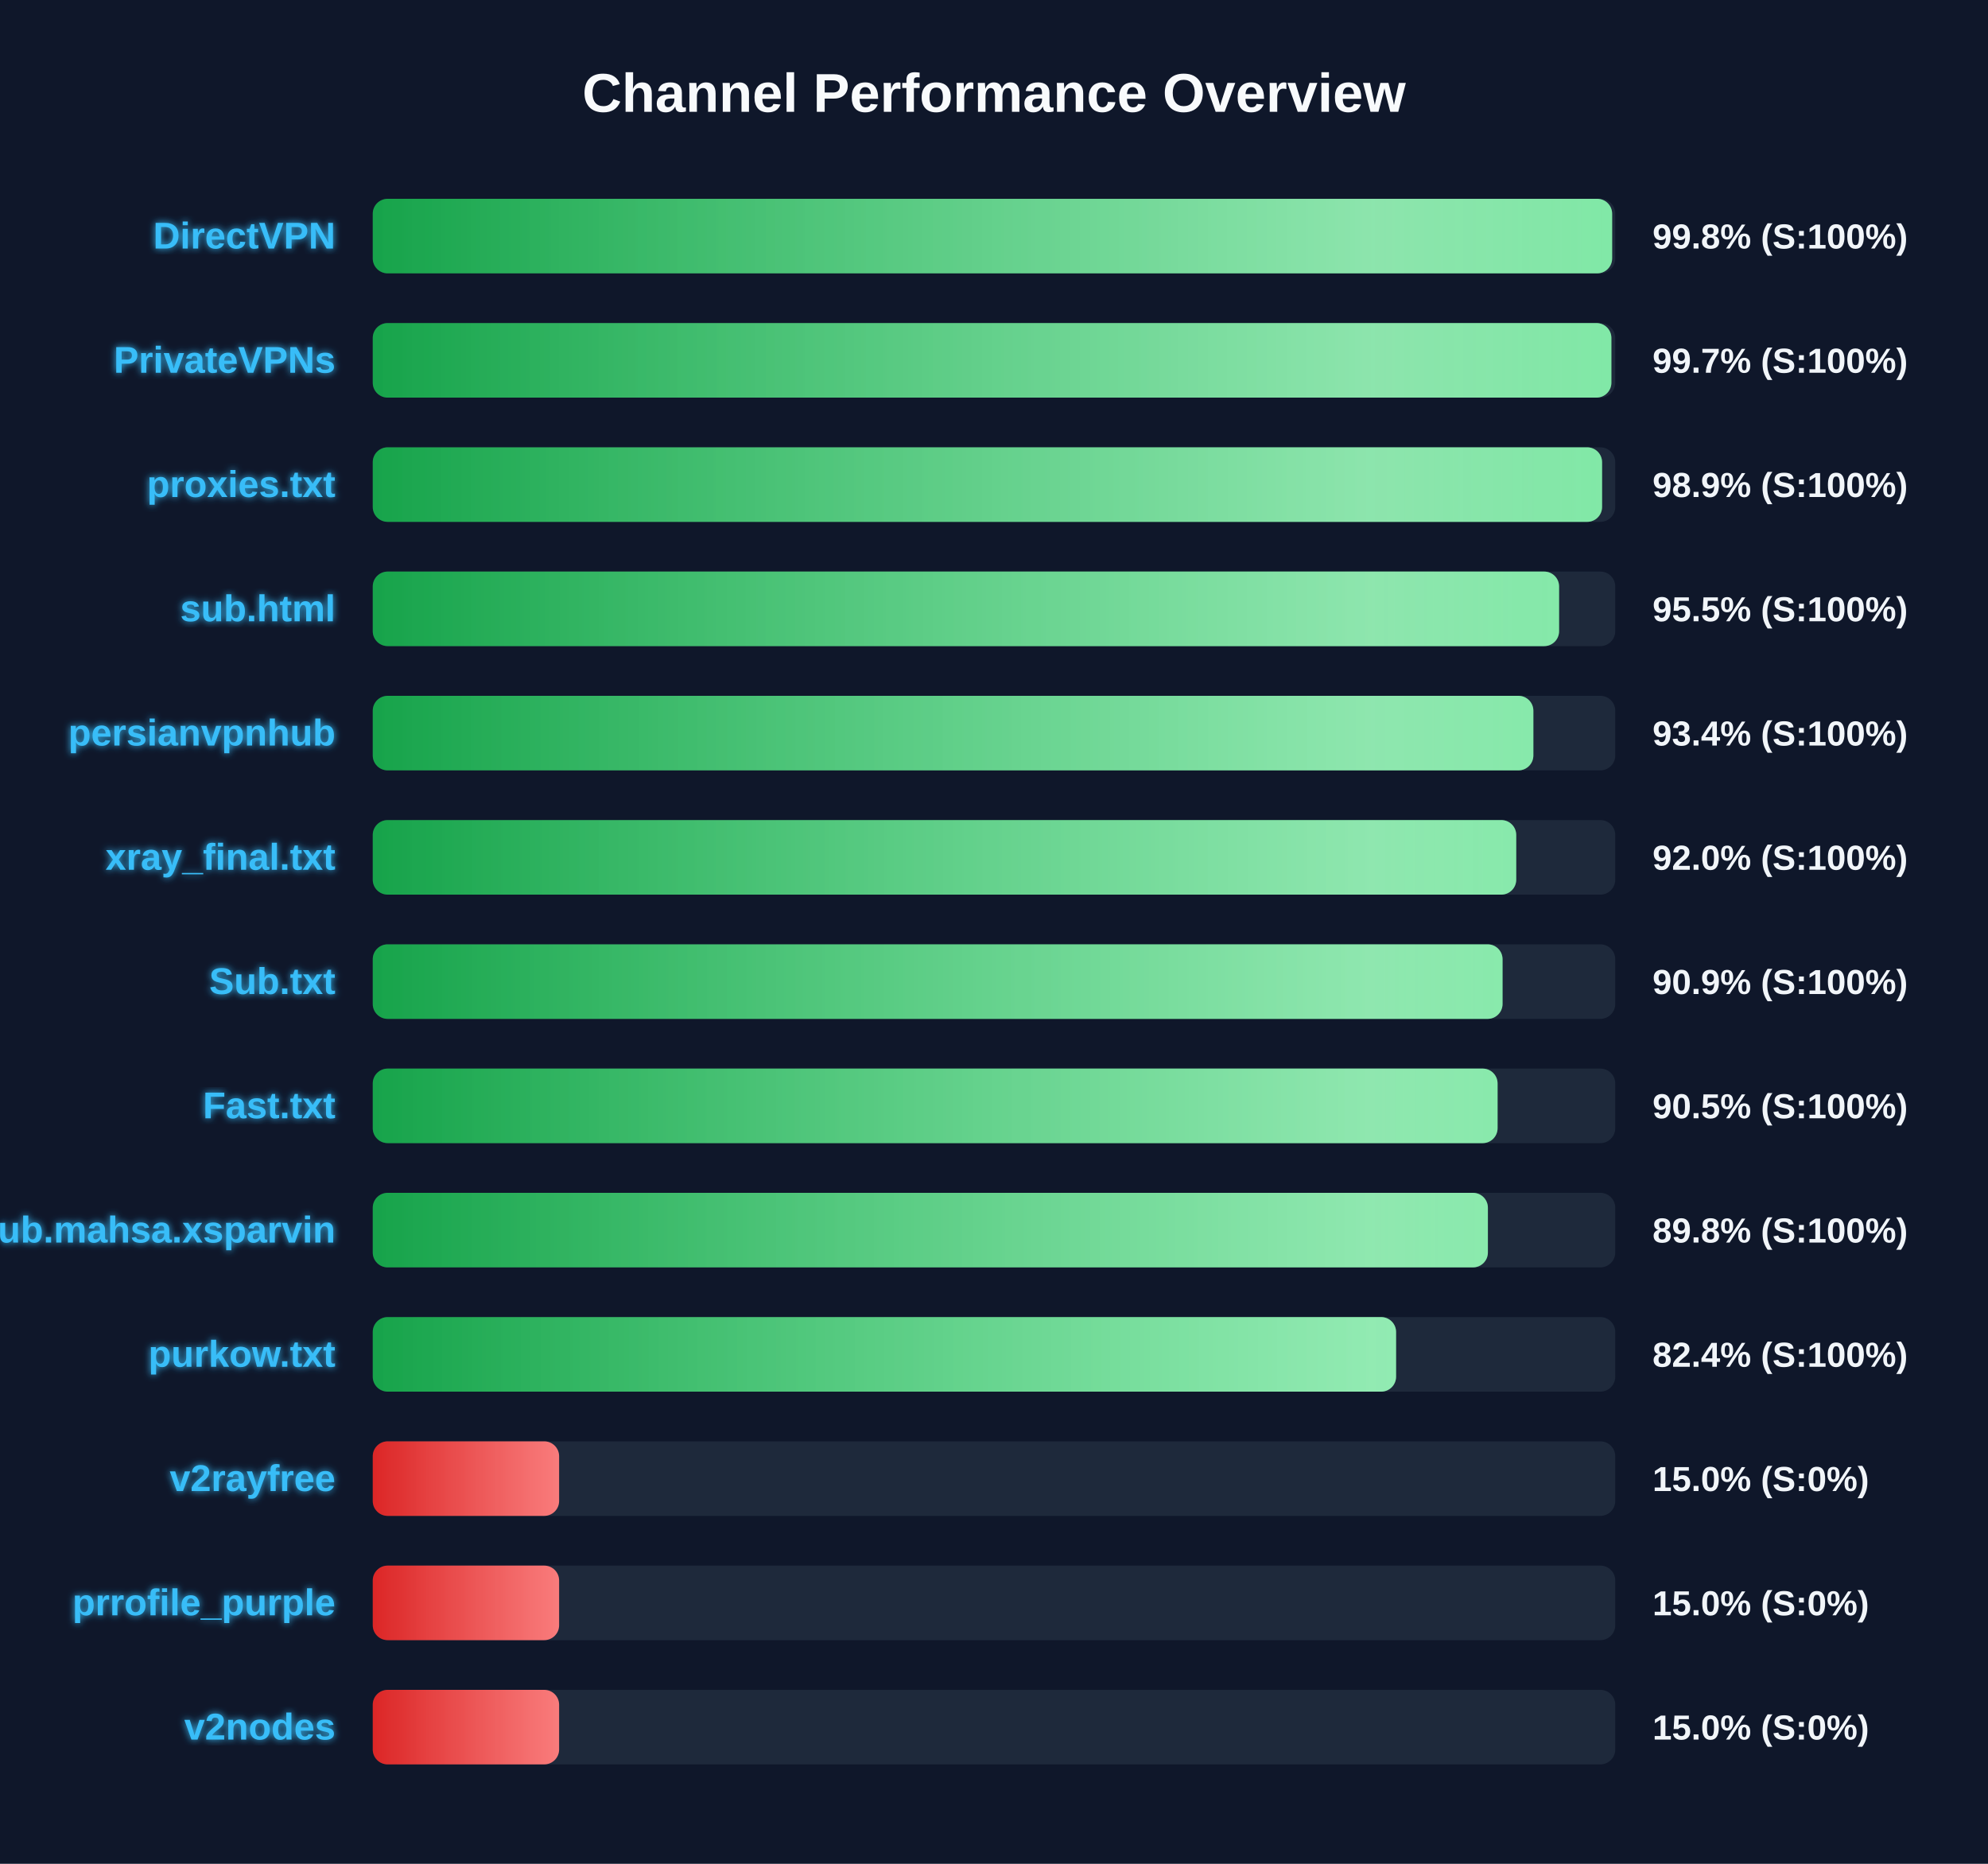
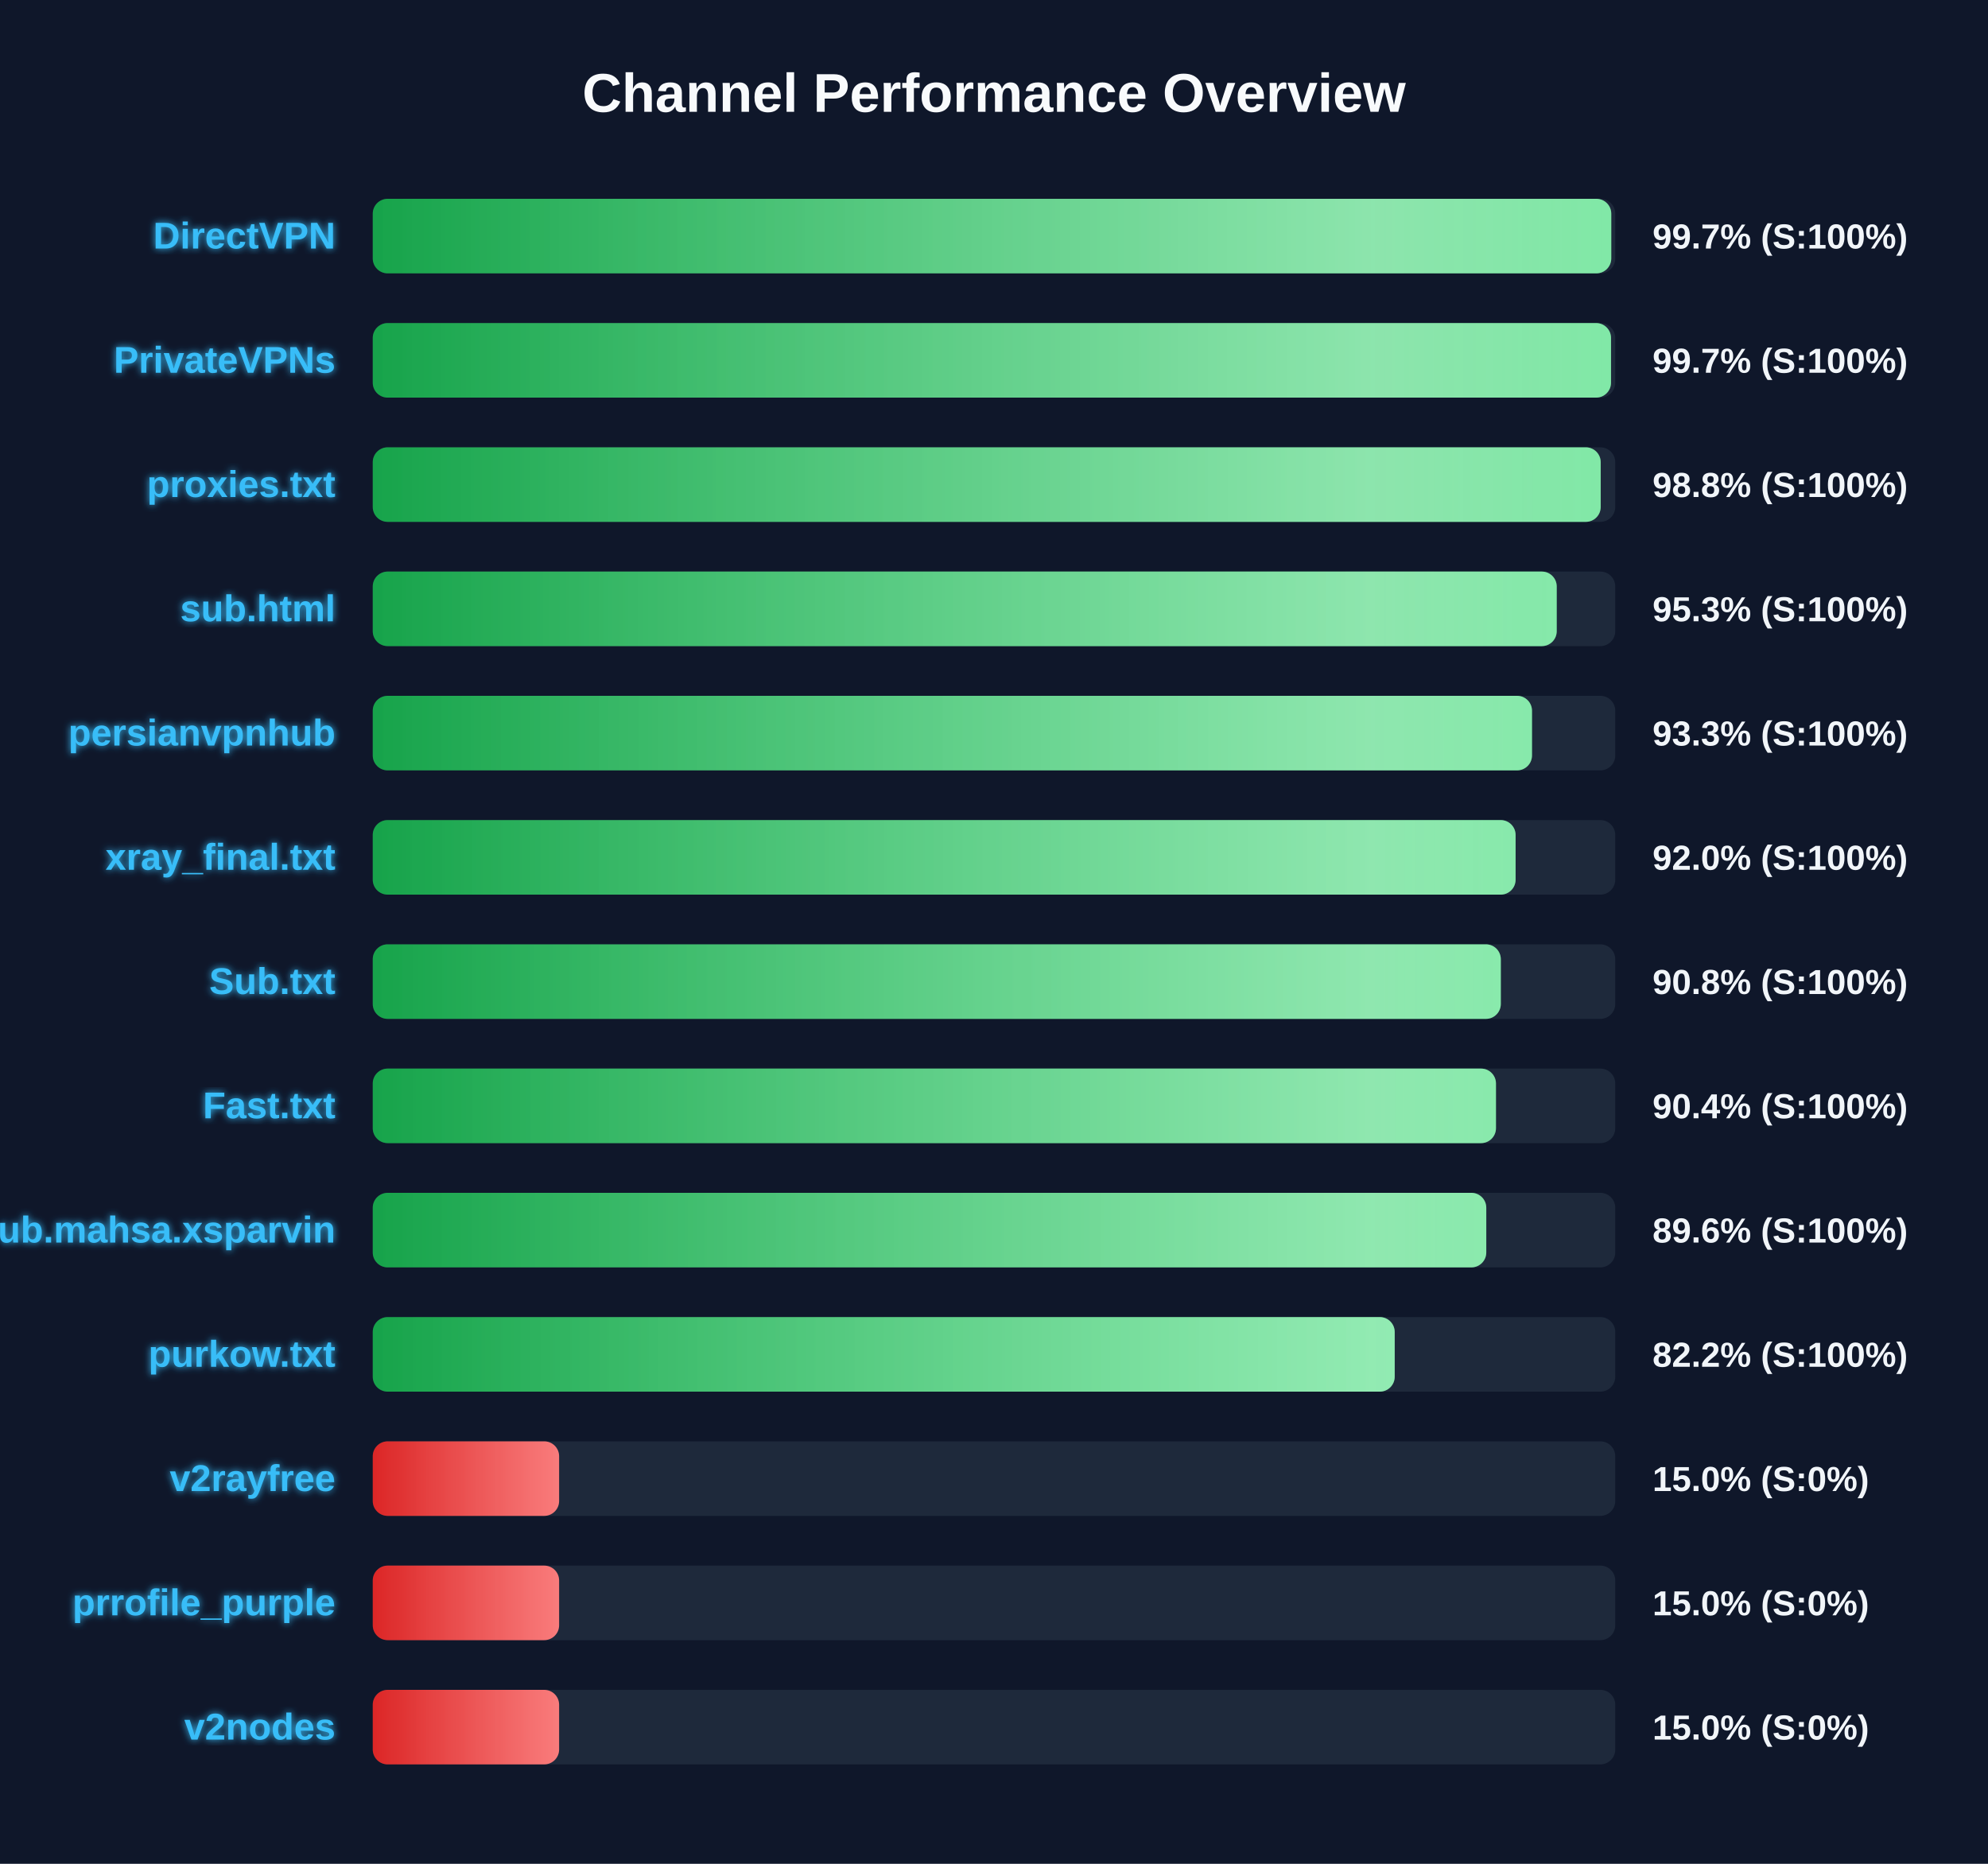
<svg xmlns="http://www.w3.org/2000/svg" width="800" height="750" version="1.1">
  <defs>
    <linearGradient id="grad-green" x1="0%" y1="0%" x2="100%" y2="0%">
      <stop offset="0%" stop-color="#16a34a" />
      <stop offset="100%" stop-color="#4ade80" />
    </linearGradient>
    <linearGradient id="grad-yellow" x1="0%" y1="0%" x2="100%" y2="0%">
      <stop offset="0%" stop-color="#ca8a04" />
      <stop offset="100%" stop-color="#fde047" />
    </linearGradient>
    <linearGradient id="grad-red" x1="0%" y1="0%" x2="100%" y2="0%">
      <stop offset="0%" stop-color="#dc2626" />
      <stop offset="100%" stop-color="#f87171" />
    </linearGradient>
    <linearGradient id="shimmer" x1="0%" y1="0%" x2="100%" y2="0%">
      <stop offset="0%" stop-color="rgba(255,255,255,0)" />
      <stop offset="50%" stop-color="rgba(255,255,255,0.4)" />
      <stop offset="100%" stop-color="rgba(255,255,255,0)" />
    </linearGradient>
    <filter id="glow" x="-20%" y="-20%" width="140%" height="140%">
      <feGaussianBlur stdDeviation="1.5" result="blur" />
      <feComposite in="SourceGraphic" in2="blur" operator="over" />
    </filter>
  </defs>
  <style>
        .bg-rect { fill: #0f172a; }
        .title { font: bold 22px 'Segoe UI', Arial, sans-serif; fill: #f8fafc; }
        .row { font: bold 15px 'Segoe UI', Arial, sans-serif; fill: #38bdf8; filter: url(#glow); }
        .score { font: bold 14px 'Segoe UI', Arial, sans-serif; fill: #f1f5f9; }
        @keyframes shimmer-anim {
            0% { transform: translateX(-100%); }
            100% { transform: translateX(200%); }
        }
        .shimmer-rect {
            animation: shimmer-anim 2.5s infinite linear;
        }
    </style>
  <rect width="100%" height="100%" class="bg-rect" />
  <text x="400" y="45" text-anchor="middle" class="title">Channel Performance Overview</text>
  <rect x="150" y="80" width="500" height="30" fill="#1e293b" rx="6" />
  <clipPath id="clip-0">
-     <rect x="150" y="80" width="498.75" height="30" rx="6" />
+     <rect x="150" y="80" width="498.4" height="30" rx="6" />
  </clipPath>
-   <rect x="150" y="80" width="498.75" height="30" fill="url(#grad-green)" rx="6" />
+   <rect x="150" y="80" width="498.4" height="30" fill="url(#grad-green)" rx="6" />
  <g clip-path="url(#clip-0)">
    <rect x="150" y="80" width="100%" height="30" fill="url(#shimmer)" class="shimmer-rect" />
  </g>
  <text x="135" y="100" text-anchor="end" class="row">DirectVPN</text>
-   <text x="665" y="100" text-anchor="start" class="score">99.8% (S:100%)</text>
+   <text x="665" y="100" text-anchor="start" class="score">99.7% (S:100%)</text>
  <rect x="150" y="130" width="500" height="30" fill="#1e293b" rx="6" />
  <clipPath id="clip-1">
-     <rect x="150" y="130" width="498.45" height="30" rx="6" />
+     <rect x="150" y="130" width="498.3" height="30" rx="6" />
  </clipPath>
-   <rect x="150" y="130" width="498.45" height="30" fill="url(#grad-green)" rx="6" />
+   <rect x="150" y="130" width="498.3" height="30" fill="url(#grad-green)" rx="6" />
  <g clip-path="url(#clip-1)">
    <rect x="150" y="130" width="100%" height="30" fill="url(#shimmer)" class="shimmer-rect" />
  </g>
  <text x="135" y="150" text-anchor="end" class="row">PrivateVPNs</text>
  <text x="665" y="150" text-anchor="start" class="score">99.7% (S:100%)</text>
  <rect x="150" y="180" width="500" height="30" fill="#1e293b" rx="6" />
  <clipPath id="clip-2">
-     <rect x="150" y="180" width="494.7" height="30" rx="6" />
+     <rect x="150" y="180" width="494.15" height="30" rx="6" />
  </clipPath>
-   <rect x="150" y="180" width="494.7" height="30" fill="url(#grad-green)" rx="6" />
+   <rect x="150" y="180" width="494.15" height="30" fill="url(#grad-green)" rx="6" />
  <g clip-path="url(#clip-2)">
    <rect x="150" y="180" width="100%" height="30" fill="url(#shimmer)" class="shimmer-rect" />
  </g>
  <text x="135" y="200" text-anchor="end" class="row">proxies.txt</text>
-   <text x="665" y="200" text-anchor="start" class="score">98.9% (S:100%)</text>
+   <text x="665" y="200" text-anchor="start" class="score">98.8% (S:100%)</text>
  <rect x="150" y="230" width="500" height="30" fill="#1e293b" rx="6" />
  <clipPath id="clip-3">
-     <rect x="150" y="230" width="477.4" height="30" rx="6" />
+     <rect x="150" y="230" width="476.45" height="30" rx="6" />
  </clipPath>
-   <rect x="150" y="230" width="477.4" height="30" fill="url(#grad-green)" rx="6" />
+   <rect x="150" y="230" width="476.45" height="30" fill="url(#grad-green)" rx="6" />
  <g clip-path="url(#clip-3)">
    <rect x="150" y="230" width="100%" height="30" fill="url(#shimmer)" class="shimmer-rect" />
  </g>
  <text x="135" y="250" text-anchor="end" class="row">sub.html</text>
-   <text x="665" y="250" text-anchor="start" class="score">95.5% (S:100%)</text>
+   <text x="665" y="250" text-anchor="start" class="score">95.3% (S:100%)</text>
  <rect x="150" y="280" width="500" height="30" fill="#1e293b" rx="6" />
  <clipPath id="clip-4">
-     <rect x="150" y="280" width="467.05" height="30" rx="6" />
+     <rect x="150" y="280" width="466.5" height="30" rx="6" />
  </clipPath>
-   <rect x="150" y="280" width="467.05" height="30" fill="url(#grad-green)" rx="6" />
+   <rect x="150" y="280" width="466.5" height="30" fill="url(#grad-green)" rx="6" />
  <g clip-path="url(#clip-4)">
    <rect x="150" y="280" width="100%" height="30" fill="url(#shimmer)" class="shimmer-rect" />
  </g>
  <text x="135" y="300" text-anchor="end" class="row">persianvpnhub</text>
-   <text x="665" y="300" text-anchor="start" class="score">93.4% (S:100%)</text>
+   <text x="665" y="300" text-anchor="start" class="score">93.3% (S:100%)</text>
  <rect x="150" y="330" width="500" height="30" fill="#1e293b" rx="6" />
  <clipPath id="clip-5">
-     <rect x="150" y="330" width="460.15" height="30" rx="6" />
+     <rect x="150" y="330" width="459.9" height="30" rx="6" />
  </clipPath>
-   <rect x="150" y="330" width="460.15" height="30" fill="url(#grad-green)" rx="6" />
+   <rect x="150" y="330" width="459.9" height="30" fill="url(#grad-green)" rx="6" />
  <g clip-path="url(#clip-5)">
    <rect x="150" y="330" width="100%" height="30" fill="url(#shimmer)" class="shimmer-rect" />
  </g>
  <text x="135" y="350" text-anchor="end" class="row">xray_final.txt</text>
  <text x="665" y="350" text-anchor="start" class="score">92.0% (S:100%)</text>
  <rect x="150" y="380" width="500" height="30" fill="#1e293b" rx="6" />
  <clipPath id="clip-6">
-     <rect x="150" y="380" width="454.65" height="30" rx="6" />
+     <rect x="150" y="380" width="453.95" height="30" rx="6" />
  </clipPath>
-   <rect x="150" y="380" width="454.65" height="30" fill="url(#grad-green)" rx="6" />
+   <rect x="150" y="380" width="453.95" height="30" fill="url(#grad-green)" rx="6" />
  <g clip-path="url(#clip-6)">
    <rect x="150" y="380" width="100%" height="30" fill="url(#shimmer)" class="shimmer-rect" />
  </g>
  <text x="135" y="400" text-anchor="end" class="row">Sub.txt</text>
-   <text x="665" y="400" text-anchor="start" class="score">90.9% (S:100%)</text>
+   <text x="665" y="400" text-anchor="start" class="score">90.8% (S:100%)</text>
  <rect x="150" y="430" width="500" height="30" fill="#1e293b" rx="6" />
  <clipPath id="clip-7">
-     <rect x="150" y="430" width="452.65" height="30" rx="6" />
+     <rect x="150" y="430" width="452.0" height="30" rx="6" />
  </clipPath>
-   <rect x="150" y="430" width="452.65" height="30" fill="url(#grad-green)" rx="6" />
+   <rect x="150" y="430" width="452.0" height="30" fill="url(#grad-green)" rx="6" />
  <g clip-path="url(#clip-7)">
    <rect x="150" y="430" width="100%" height="30" fill="url(#shimmer)" class="shimmer-rect" />
  </g>
  <text x="135" y="450" text-anchor="end" class="row">Fast.txt</text>
-   <text x="665" y="450" text-anchor="start" class="score">90.5% (S:100%)</text>
+   <text x="665" y="450" text-anchor="start" class="score">90.4% (S:100%)</text>
  <rect x="150" y="480" width="500" height="30" fill="#1e293b" rx="6" />
  <clipPath id="clip-8">
-     <rect x="150" y="480" width="448.75" height="30" rx="6" />
+     <rect x="150" y="480" width="448.1" height="30" rx="6" />
  </clipPath>
-   <rect x="150" y="480" width="448.75" height="30" fill="url(#grad-green)" rx="6" />
+   <rect x="150" y="480" width="448.1" height="30" fill="url(#grad-green)" rx="6" />
  <g clip-path="url(#clip-8)">
    <rect x="150" y="480" width="100%" height="30" fill="url(#shimmer)" class="shimmer-rect" />
  </g>
  <text x="135" y="500" text-anchor="end" class="row">Sub.mahsa.xsparvin</text>
-   <text x="665" y="500" text-anchor="start" class="score">89.8% (S:100%)</text>
+   <text x="665" y="500" text-anchor="start" class="score">89.6% (S:100%)</text>
  <rect x="150" y="530" width="500" height="30" fill="#1e293b" rx="6" />
  <clipPath id="clip-9">
-     <rect x="150" y="530" width="411.8" height="30" rx="6" />
+     <rect x="150" y="530" width="411.25" height="30" rx="6" />
  </clipPath>
-   <rect x="150" y="530" width="411.8" height="30" fill="url(#grad-green)" rx="6" />
+   <rect x="150" y="530" width="411.25" height="30" fill="url(#grad-green)" rx="6" />
  <g clip-path="url(#clip-9)">
    <rect x="150" y="530" width="100%" height="30" fill="url(#shimmer)" class="shimmer-rect" />
  </g>
  <text x="135" y="550" text-anchor="end" class="row">purkow.txt</text>
-   <text x="665" y="550" text-anchor="start" class="score">82.4% (S:100%)</text>
+   <text x="665" y="550" text-anchor="start" class="score">82.2% (S:100%)</text>
  <rect x="150" y="580" width="500" height="30" fill="#1e293b" rx="6" />
  <clipPath id="clip-10">
    <rect x="150" y="580" width="75.0" height="30" rx="6" />
  </clipPath>
  <rect x="150" y="580" width="75.0" height="30" fill="url(#grad-red)" rx="6" />
  <g clip-path="url(#clip-10)">
    <rect x="150" y="580" width="100%" height="30" fill="url(#shimmer)" class="shimmer-rect" />
  </g>
  <text x="135" y="600" text-anchor="end" class="row">v2rayfree</text>
  <text x="665" y="600" text-anchor="start" class="score">15.0% (S:0%)</text>
  <rect x="150" y="630" width="500" height="30" fill="#1e293b" rx="6" />
  <clipPath id="clip-11">
    <rect x="150" y="630" width="75.0" height="30" rx="6" />
  </clipPath>
  <rect x="150" y="630" width="75.0" height="30" fill="url(#grad-red)" rx="6" />
  <g clip-path="url(#clip-11)">
    <rect x="150" y="630" width="100%" height="30" fill="url(#shimmer)" class="shimmer-rect" />
  </g>
  <text x="135" y="650" text-anchor="end" class="row">prrofile_purple</text>
  <text x="665" y="650" text-anchor="start" class="score">15.0% (S:0%)</text>
  <rect x="150" y="680" width="500" height="30" fill="#1e293b" rx="6" />
  <clipPath id="clip-12">
    <rect x="150" y="680" width="75.0" height="30" rx="6" />
  </clipPath>
  <rect x="150" y="680" width="75.0" height="30" fill="url(#grad-red)" rx="6" />
  <g clip-path="url(#clip-12)">
    <rect x="150" y="680" width="100%" height="30" fill="url(#shimmer)" class="shimmer-rect" />
  </g>
  <text x="135" y="700" text-anchor="end" class="row">v2nodes</text>
  <text x="665" y="700" text-anchor="start" class="score">15.0% (S:0%)</text>
</svg>
